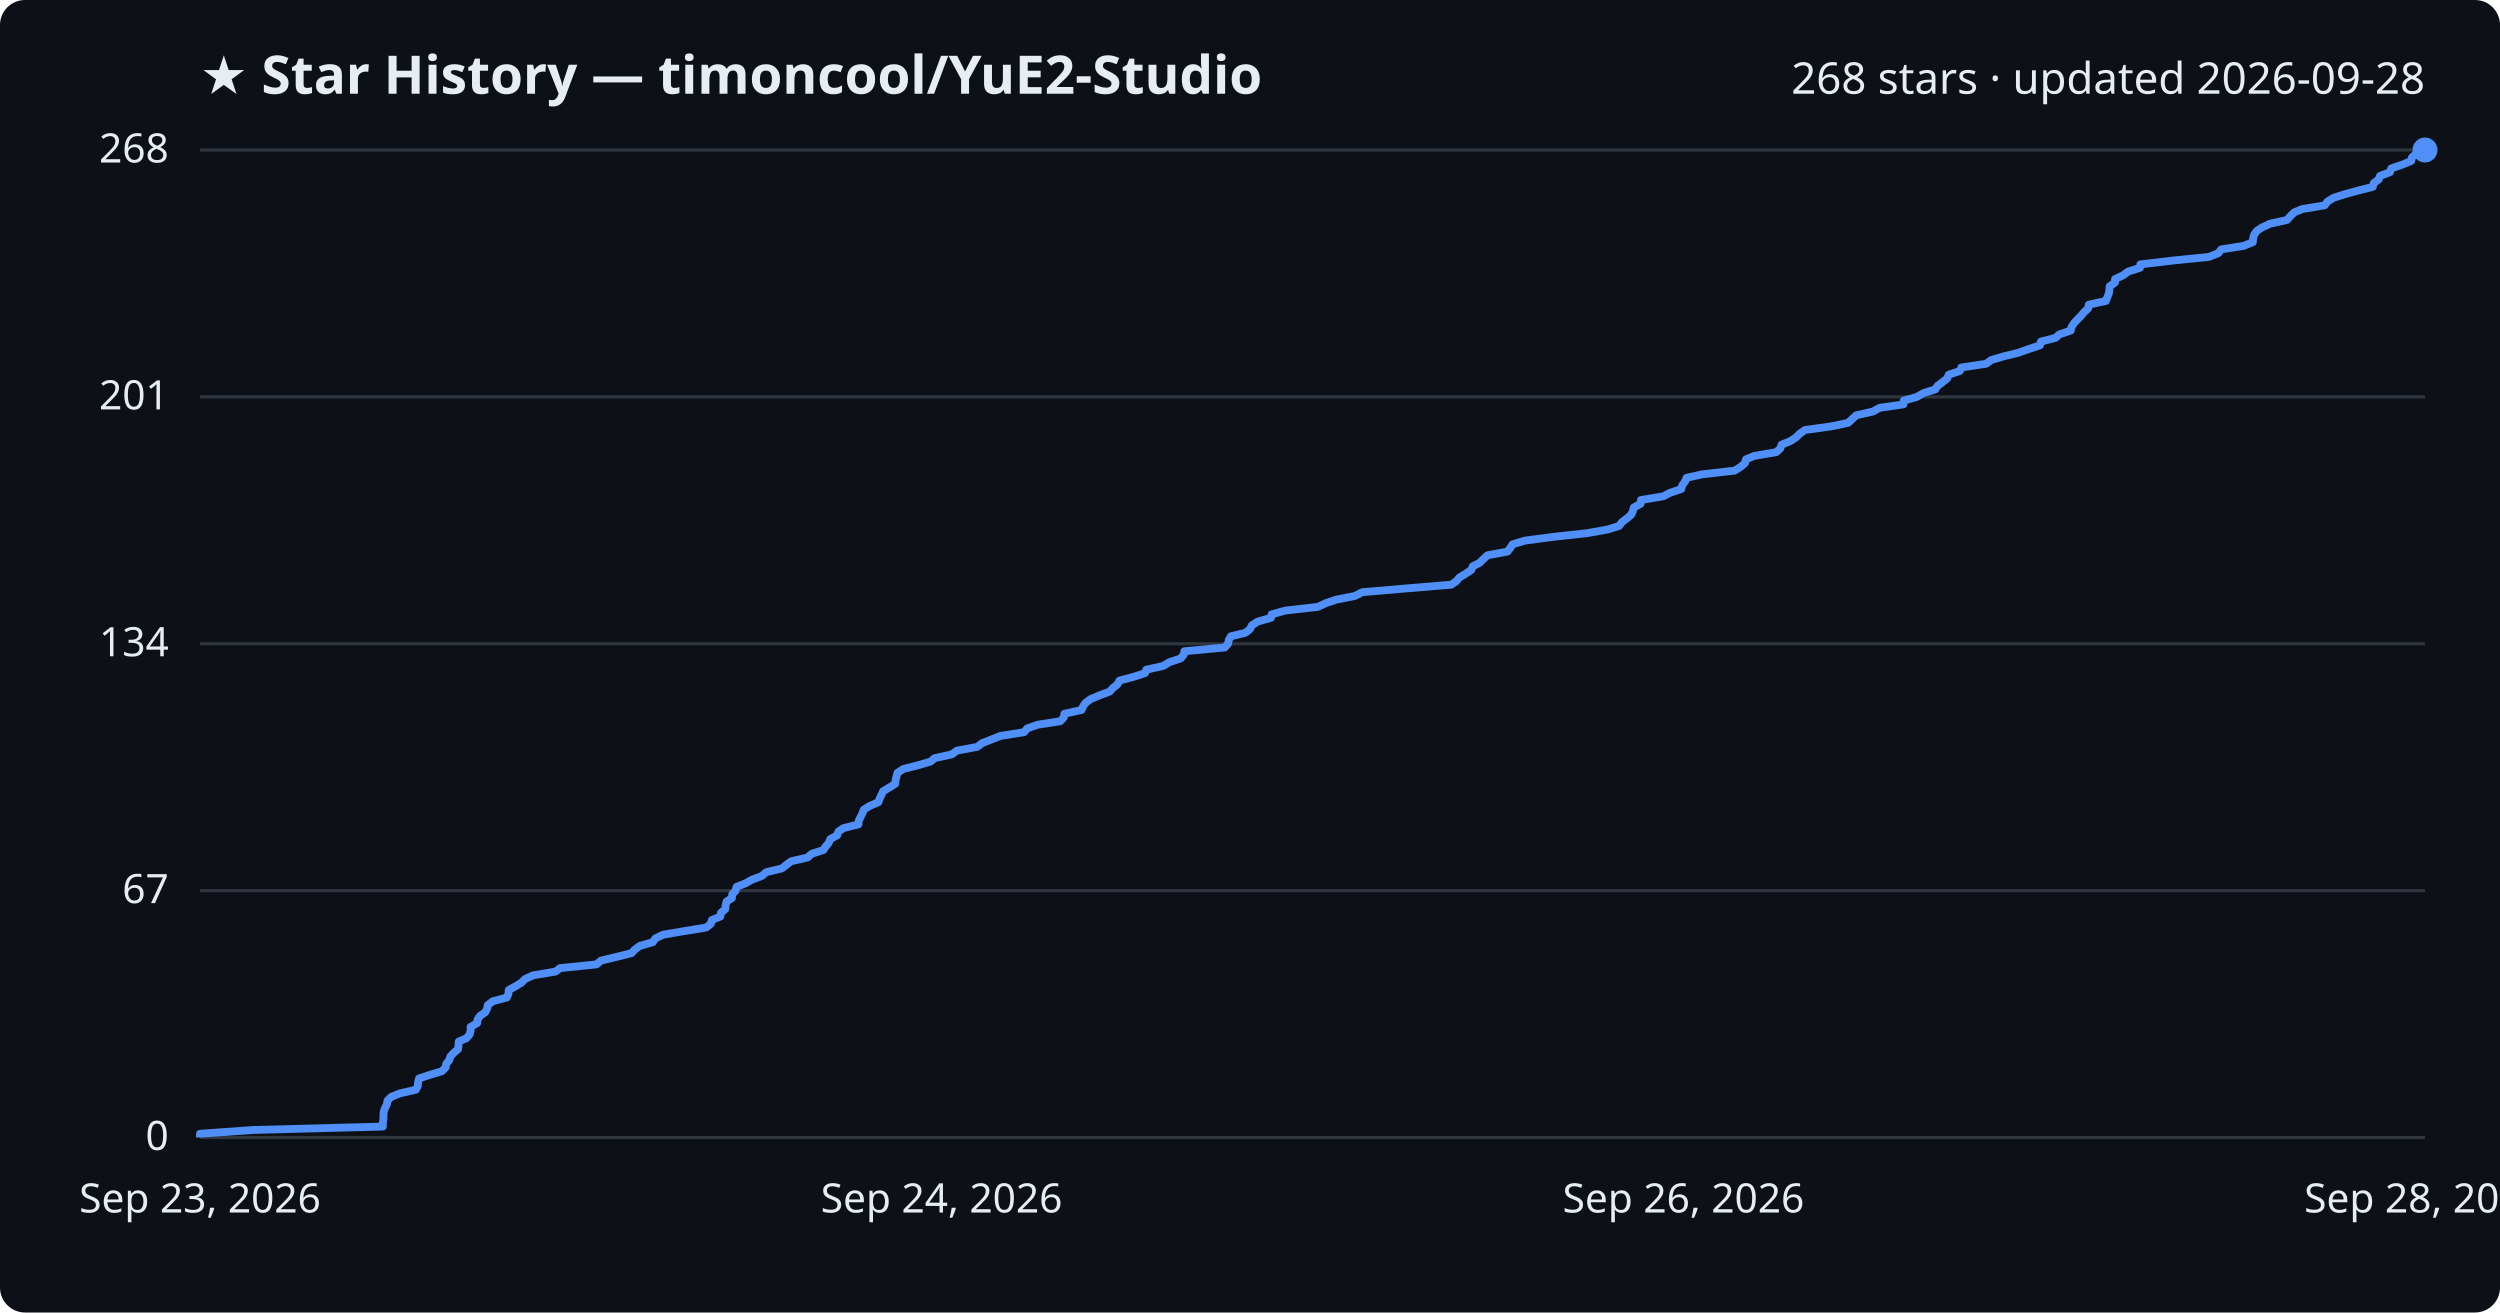
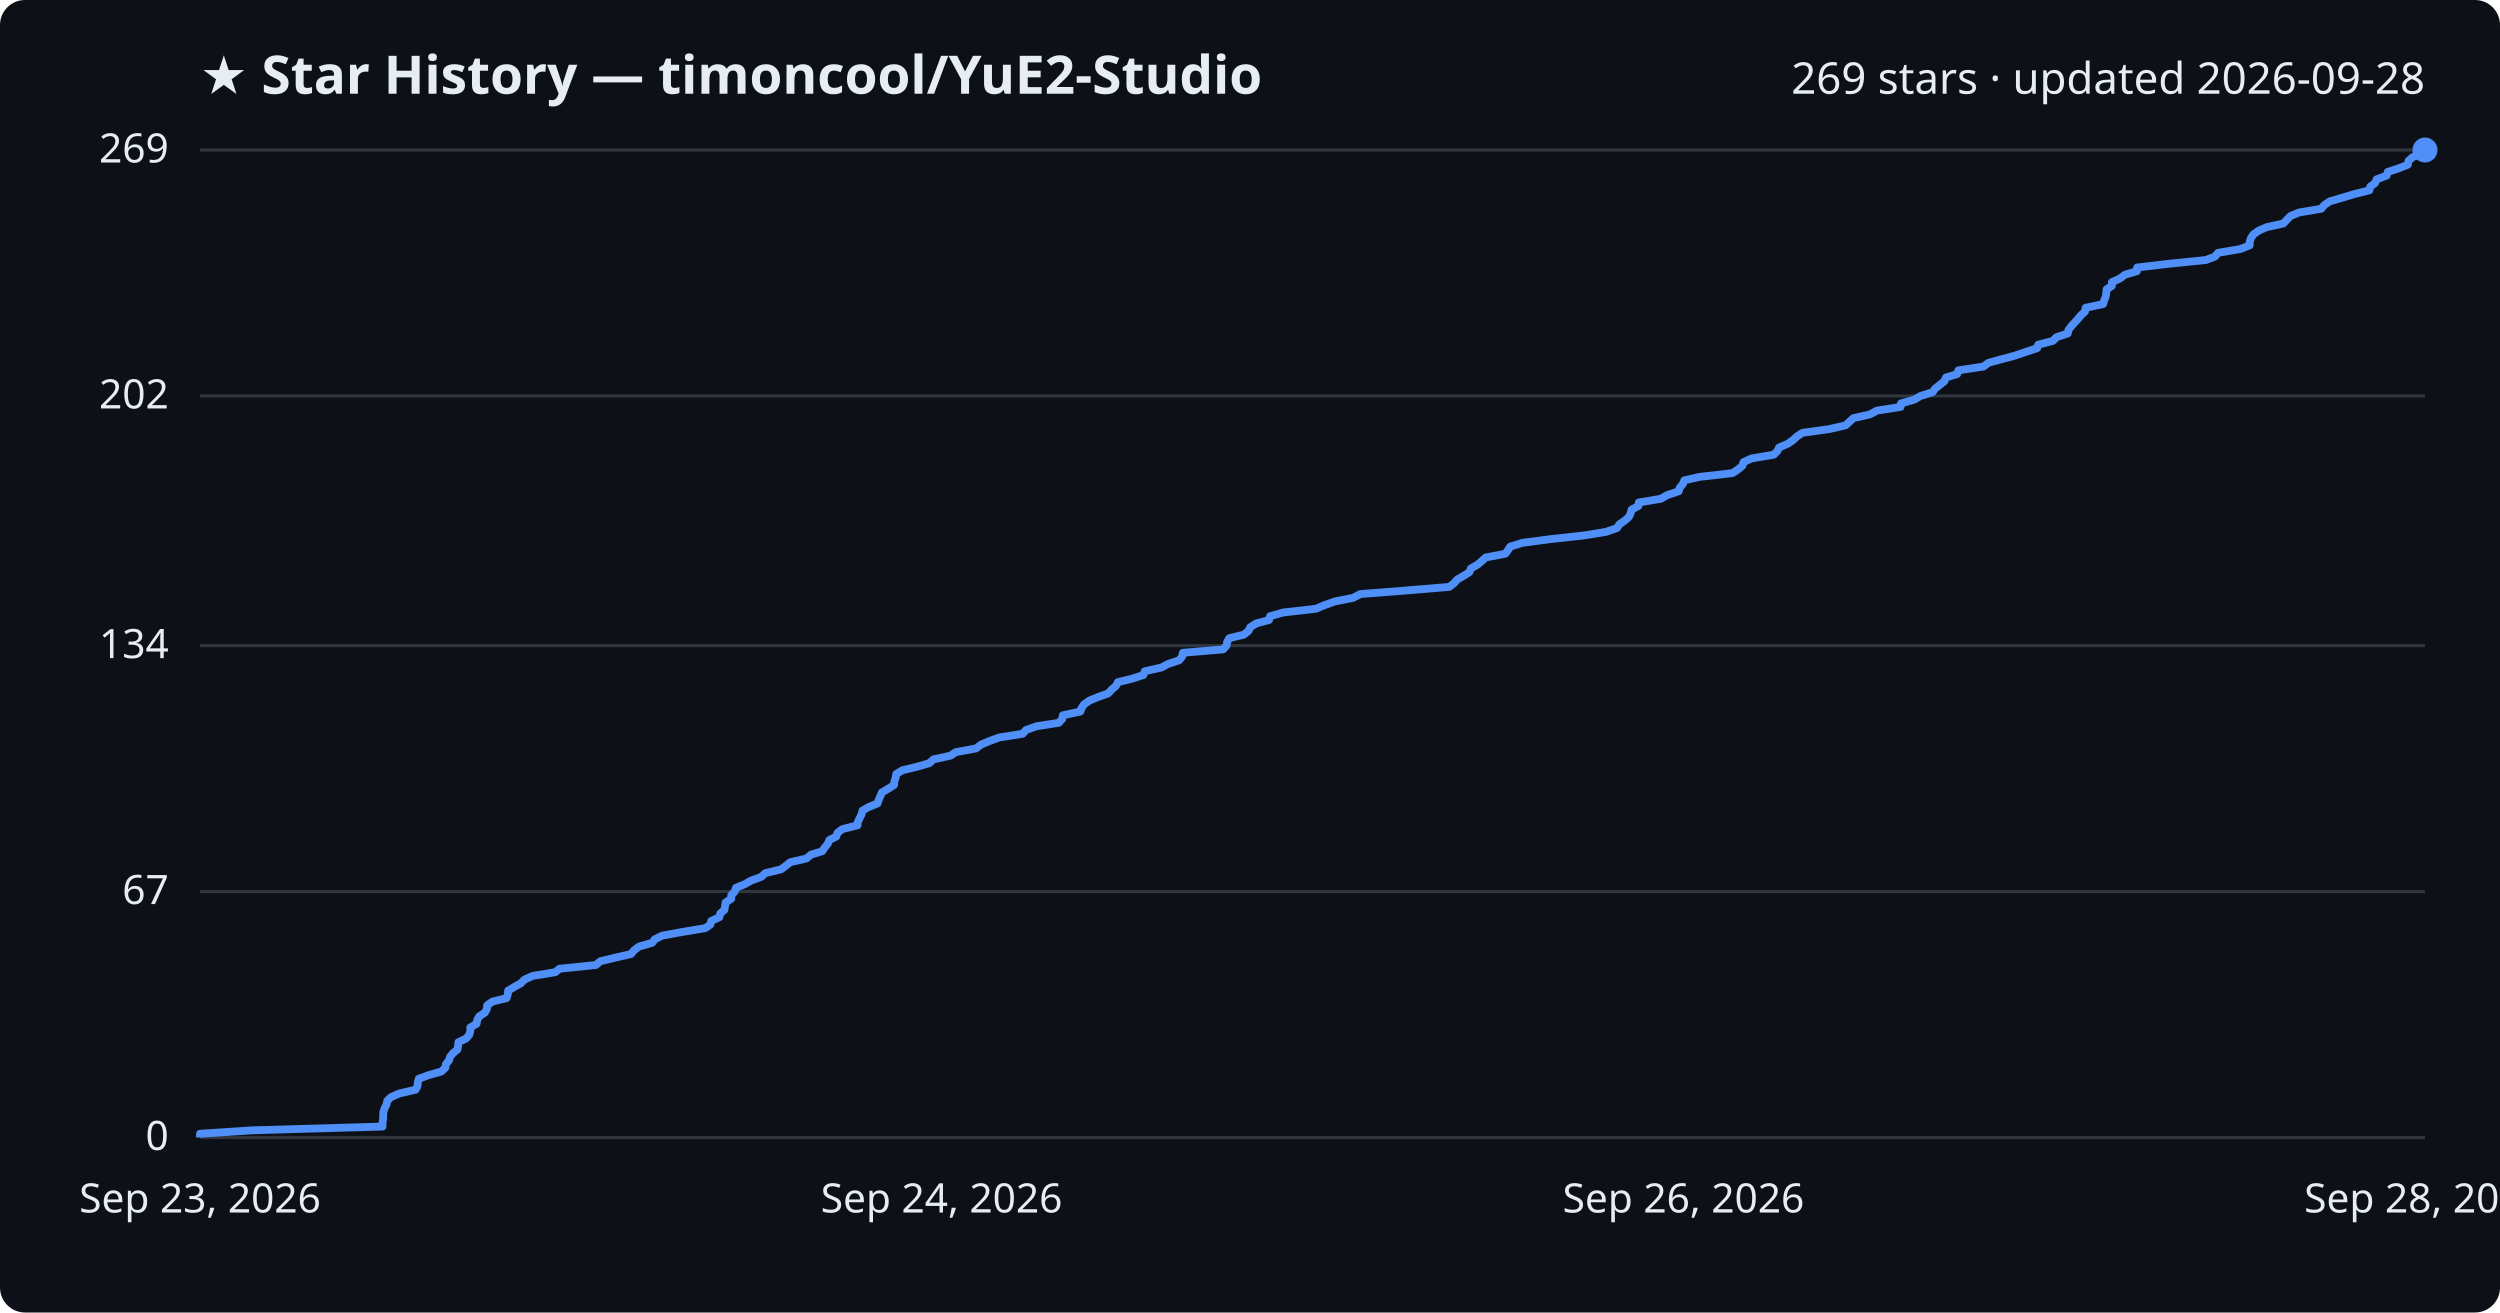
<svg xmlns="http://www.w3.org/2000/svg" viewBox="0 0 800 420" font-family="Segoe UI, sans-serif">
  <rect width="800" height="420" fill="#0d1117" rx="8" />
  <text x="64" y="30" fill="#e6edf3" font-size="17" font-weight="700">★ Star History — timoncool/YuE2-Studio</text>
-   <text x="776" y="30" fill="#e6edf3" font-size="14" text-anchor="end">268 stars · updated 2026-09-28</text>
+   <text x="776" y="30" fill="#e6edf3" font-size="14" text-anchor="end">269 stars · updated 2026-09-28</text>
  <line x1="64" y1="364.0" x2="776" y2="364.0" stroke="#30363d" stroke-width="1" />
  <text x="54" y="368.0" fill="#e6edf3" font-size="13" text-anchor="end">0</text>
-   <line x1="64" y1="285.0" x2="776" y2="285.0" stroke="#30363d" stroke-width="1" />
-   <text x="54" y="289.0" fill="#e6edf3" font-size="13" text-anchor="end">67</text>
-   <line x1="64" y1="206.0" x2="776" y2="206.0" stroke="#30363d" stroke-width="1" />
-   <text x="54" y="210.0" fill="#e6edf3" font-size="13" text-anchor="end">134</text>
-   <line x1="64" y1="127.0" x2="776" y2="127.0" stroke="#30363d" stroke-width="1" />
-   <text x="54" y="131.0" fill="#e6edf3" font-size="13" text-anchor="end">201</text>
+   <line x1="64" y1="285.3" x2="776" y2="285.3" stroke="#30363d" stroke-width="1" />
+   <text x="54" y="289.3" fill="#e6edf3" font-size="13" text-anchor="end">67</text>
+   <line x1="64" y1="206.6" x2="776" y2="206.6" stroke="#30363d" stroke-width="1" />
+   <text x="54" y="210.6" fill="#e6edf3" font-size="13" text-anchor="end">134</text>
+   <line x1="64" y1="126.7" x2="776" y2="126.7" stroke="#30363d" stroke-width="1" />
+   <text x="54" y="130.7" fill="#e6edf3" font-size="13" text-anchor="end">202</text>
  <line x1="64" y1="48.0" x2="776" y2="48.0" stroke="#30363d" stroke-width="1" />
-   <text x="54" y="52.0" fill="#e6edf3" font-size="13" text-anchor="end">268</text>
-   <path d="M64.0,364.0 L64.0,362.8 L80.9,361.6 L122.5,360.5 L122.5,359.3 L122.7,358.1 L122.7,356.9 L122.8,355.7 L123.2,354.6 L123.8,353.4 L124.0,352.2 L125.2,351.0 L127.9,349.9 L133.1,348.7 L133.7,347.5 L133.8,346.3 L134.1,345.1 L137.4,344.0 L141.4,342.8 L142.6,341.6 L142.8,340.4 L143.8,339.2 L144.1,338.1 L145.2,336.9 L146.6,335.7 L146.7,334.5 L146.8,333.3 L149.3,332.2 L150.3,331.0 L150.6,329.8 L150.6,328.6 L152.7,327.4 L152.8,326.3 L153.6,325.1 L155.3,323.9 L155.9,322.7 L156.1,321.6 L157.7,320.4 L162.2,319.2 L162.7,318.0 L162.8,316.8 L164.8,315.7 L166.8,314.5 L168.0,313.3 L170.6,312.1 L177.8,310.9 L179.2,309.8 L190.9,308.6 L192.3,307.4 L197.3,306.2 L202.1,305.0 L203.1,303.9 L204.7,302.7 L208.9,301.5 L209.7,300.3 L212.2,299.1 L218.7,298.0 L226.0,296.8 L227.5,295.6 L227.8,294.4 L230.5,293.3 L230.7,292.1 L232.1,290.9 L232.2,289.7 L232.5,288.5 L234.2,287.4 L234.3,286.2 L235.4,285.0 L235.7,283.8 L238.7,282.6 L240.6,281.5 L243.8,280.3 L245.2,279.1 L250.2,277.9 L251.7,276.7 L253.2,275.6 L258.4,274.4 L259.8,273.2 L263.5,272.0 L264.2,270.9 L265.2,269.7 L265.7,268.5 L267.9,267.3 L268.3,266.1 L269.9,265.0 L274.7,263.8 L274.8,262.6 L275.4,261.4 L276.0,260.2 L276.4,259.1 L278.3,257.9 L281.1,256.7 L281.5,255.5 L282.1,254.3 L282.6,253.2 L284.6,252.0 L286.5,250.8 L286.6,249.6 L286.9,248.4 L287.2,247.3 L289.0,246.1 L293.7,244.9 L297.8,243.7 L299.1,242.6 L304.6,241.4 L306.2,240.2 L312.7,239.0 L314.3,237.8 L317.1,236.7 L320.1,235.5 L327.7,234.3 L328.7,233.1 L332.1,231.9 L339.3,230.8 L340.4,229.6 L340.6,228.4 L346.1,227.2 L346.6,226.0 L347.4,224.9 L349.0,223.7 L351.9,222.5 L355.1,221.3 L356.2,220.1 L357.6,219.0 L358.2,217.8 L362.7,216.6 L366.4,215.4 L366.8,214.3 L372.2,213.1 L374.2,211.9 L377.8,210.7 L378.8,209.5 L379.0,208.4 L391.9,207.2 L393.0,206.0 L393.2,204.8 L393.9,203.6 L398.5,202.5 L400.0,201.3 L400.6,200.1 L402.5,198.9 L406.7,197.7 L406.9,196.6 L411.2,195.4 L421.7,194.2 L424.3,193.0 L427.5,191.9 L433.6,190.7 L435.9,189.5 L450.0,188.3 L464.4,187.1 L466.0,186.0 L467.0,184.8 L469.0,183.6 L470.8,182.4 L471.3,181.2 L473.5,180.1 L474.7,178.9 L476.0,177.7 L482.4,176.5 L483.3,175.3 L484.0,174.2 L487.9,173.0 L497.0,171.8 L508.0,170.6 L514.6,169.4 L518.1,168.3 L519.0,167.1 L520.6,165.9 L522.0,164.7 L522.5,163.6 L522.8,162.4 L525.0,161.2 L525.1,160.0 L532.3,158.8 L534.4,157.7 L538.0,156.5 L538.3,155.3 L539.2,154.1 L539.7,152.9 L544.6,151.8 L555.1,150.6 L557.0,149.4 L558.4,148.2 L558.7,147.0 L561.3,145.9 L568.4,144.7 L569.7,143.5 L570.1,142.3 L573.0,141.1 L574.7,140.0 L575.9,138.8 L577.6,137.6 L586.2,136.4 L591.4,135.3 L592.7,134.1 L594.0,132.9 L599.3,131.7 L601.5,130.5 L609.1,129.4 L609.2,128.2 L613.4,127.0 L615.5,125.8 L619.3,124.6 L620.0,123.5 L621.6,122.3 L623.1,121.1 L623.6,119.9 L627.2,118.7 L627.6,117.6 L635.6,116.4 L637.2,115.2 L641.3,114.0 L645.8,112.9 L649.2,111.7 L652.8,110.5 L653.1,109.3 L657.8,108.1 L659.0,107.0 L662.6,105.8 L662.9,104.6 L663.7,103.4 L664.8,102.2 L665.9,101.1 L666.9,99.9 L668.2,98.7 L668.4,97.5 L673.9,96.3 L674.3,95.2 L674.8,94.0 L675.0,92.8 L675.1,91.6 L676.8,90.4 L676.8,89.3 L679.4,88.1 L681.0,86.9 L684.8,85.7 L684.9,84.6 L695.1,83.4 L706.9,82.2 L709.9,81.0 L710.8,79.8 L717.9,78.7 L720.9,77.5 L721.0,76.3 L721.3,75.1 L722.2,73.9 L723.8,72.8 L726.4,71.6 L731.8,70.4 L732.9,69.2 L734.1,68.0 L736.7,66.9 L743.9,65.7 L744.8,64.5 L746.7,63.3 L750.5,62.1 L754.5,61.0 L759.3,59.8 L759.6,58.6 L761.2,57.4 L761.6,56.3 L764.8,55.1 L765.2,53.9 L768.7,52.7 L771.6,51.5 L771.8,50.4 L773.2,49.2 L776.0,48.0 L776.0,48.0" fill="none" stroke="#4f8ff7" stroke-width="2.5" stroke-linejoin="round" />
+   <text x="54" y="52.0" fill="#e6edf3" font-size="13" text-anchor="end">269</text>
+   <path d="M64.0,364.0 L64.0,362.8 L80.8,361.7 L122.4,360.5 L122.4,359.3 L122.6,358.1 L122.6,357.0 L122.7,355.8 L123.1,354.6 L123.7,353.4 L123.9,352.3 L125.1,351.1 L127.8,349.9 L133.0,348.7 L133.6,347.6 L133.7,346.4 L134.0,345.2 L137.3,344.0 L141.2,342.9 L142.5,341.7 L142.7,340.5 L143.7,339.3 L144.0,338.2 L145.0,337.0 L146.4,335.8 L146.6,334.6 L146.7,333.5 L149.2,332.3 L150.2,331.1 L150.5,329.9 L150.5,328.8 L152.5,327.6 L152.7,326.4 L153.4,325.2 L155.1,324.1 L155.8,322.9 L155.9,321.7 L157.6,320.5 L162.1,319.4 L162.5,318.2 L162.6,317.0 L164.6,315.8 L166.6,314.7 L167.8,313.5 L170.4,312.3 L177.7,311.1 L179.0,310.0 L190.7,308.8 L192.1,307.6 L197.1,306.4 L201.9,305.3 L202.9,304.1 L204.5,302.9 L208.7,301.7 L209.5,300.6 L211.9,299.4 L218.5,298.2 L225.7,297.0 L227.3,295.9 L227.6,294.7 L230.2,293.5 L230.5,292.3 L231.8,291.2 L232.0,290.0 L232.2,288.8 L234.0,287.6 L234.0,286.5 L235.1,285.3 L235.5,284.1 L238.4,282.9 L240.3,281.8 L243.6,280.6 L244.9,279.4 L249.9,278.2 L251.4,277.1 L252.9,275.9 L258.1,274.7 L259.5,273.5 L263.1,272.4 L263.9,271.2 L264.9,270.0 L265.4,268.8 L267.6,267.7 L268.0,266.5 L269.6,265.3 L274.4,264.1 L274.5,263.0 L275.1,261.8 L275.7,260.6 L276.0,259.4 L277.9,258.3 L280.8,257.1 L281.2,255.9 L281.7,254.8 L282.2,253.6 L284.2,252.4 L286.1,251.2 L286.2,250.1 L286.6,248.9 L286.8,247.7 L288.7,246.5 L293.3,245.4 L297.4,244.2 L298.7,243.0 L304.2,241.8 L305.8,240.7 L312.3,239.5 L313.9,238.3 L316.7,237.1 L319.7,236.0 L327.3,234.8 L328.3,233.6 L331.7,232.4 L338.8,231.3 L339.9,230.1 L340.1,228.9 L345.7,227.7 L346.1,226.6 L346.9,225.4 L348.6,224.2 L351.5,223.0 L354.6,221.9 L355.7,220.7 L357.1,219.5 L357.7,218.3 L362.2,217.2 L365.9,216.0 L366.3,214.8 L371.7,213.6 L373.7,212.5 L377.3,211.3 L378.3,210.1 L378.5,208.9 L391.4,207.8 L392.5,206.6 L392.7,205.4 L393.4,204.2 L398.0,203.1 L399.5,201.9 L400.1,200.7 L402.0,199.5 L406.1,198.4 L406.4,197.2 L410.6,196.0 L421.1,194.8 L423.7,193.7 L427.0,192.5 L433.0,191.3 L435.3,190.1 L449.4,189.0 L463.8,187.8 L465.3,186.6 L466.4,185.4 L468.3,184.3 L470.2,183.1 L470.7,181.9 L472.8,180.7 L474.1,179.6 L475.4,178.4 L481.7,177.2 L482.6,176.0 L483.3,174.9 L487.2,173.7 L496.3,172.5 L507.2,171.3 L513.9,170.2 L517.4,169.0 L518.2,167.8 L519.9,166.6 L521.2,165.5 L521.8,164.3 L522.1,163.1 L524.3,161.9 L524.4,160.8 L531.5,159.6 L533.6,158.4 L537.2,157.2 L537.5,156.1 L538.5,154.9 L539.0,153.7 L543.9,152.6 L554.4,151.4 L556.2,150.2 L557.6,149.0 L557.9,147.9 L560.5,146.7 L567.6,145.5 L568.8,144.3 L569.3,143.2 L572.1,142.0 L573.8,140.8 L575.1,139.6 L576.8,138.5 L585.4,137.3 L590.6,136.1 L591.9,134.9 L593.1,133.8 L598.4,132.6 L600.6,131.4 L608.2,130.2 L608.3,129.1 L612.5,127.9 L614.6,126.7 L618.4,125.5 L619.2,124.4 L620.7,123.2 L622.2,122.0 L622.7,120.8 L626.3,119.7 L626.7,118.5 L634.7,117.3 L636.3,116.1 L640.3,115.0 L644.8,113.8 L648.3,112.6 L651.9,111.4 L652.2,110.3 L656.9,109.1 L658.1,107.9 L661.7,106.7 L661.9,105.6 L662.8,104.4 L663.9,103.2 L665.0,102.0 L665.9,100.9 L667.2,99.7 L667.4,98.5 L673.0,97.3 L673.3,96.2 L673.8,95.0 L674.0,93.8 L674.1,92.6 L675.8,91.5 L675.8,90.3 L678.4,89.1 L680.0,87.9 L683.8,86.8 L683.9,85.6 L694.1,84.4 L705.9,83.2 L708.8,82.1 L709.8,80.9 L716.9,79.7 L719.9,78.5 L719.9,77.4 L720.3,76.2 L721.1,75.0 L722.8,73.8 L725.3,72.7 L730.7,71.5 L731.8,70.3 L733.0,69.1 L735.7,68.0 L742.8,66.8 L743.8,65.6 L745.6,64.4 L749.4,63.3 L753.4,62.1 L758.2,60.9 L758.5,59.7 L760.0,58.6 L760.5,57.4 L763.7,56.2 L764.1,55.0 L767.5,53.9 L770.5,52.7 L770.7,51.5 L772.0,50.3 L774.8,49.2 L776.0,48.0 L776.0,48.0" fill="none" stroke="#4f8ff7" stroke-width="2.5" stroke-linejoin="round" />
  <circle cx="776.0" cy="48.0" r="4" fill="#4f8ff7" />
  <text x="64.0" y="388" fill="#e6edf3" font-size="13" text-anchor="middle">Sep 23, 2026</text>
  <text x="301.3" y="388" fill="#e6edf3" font-size="13" text-anchor="middle">Sep 24, 2026</text>
  <text x="538.7" y="388" fill="#e6edf3" font-size="13" text-anchor="middle">Sep 26, 2026</text>
  <text x="776.0" y="388" fill="#e6edf3" font-size="13" text-anchor="middle">Sep 28, 2026</text>
</svg>
